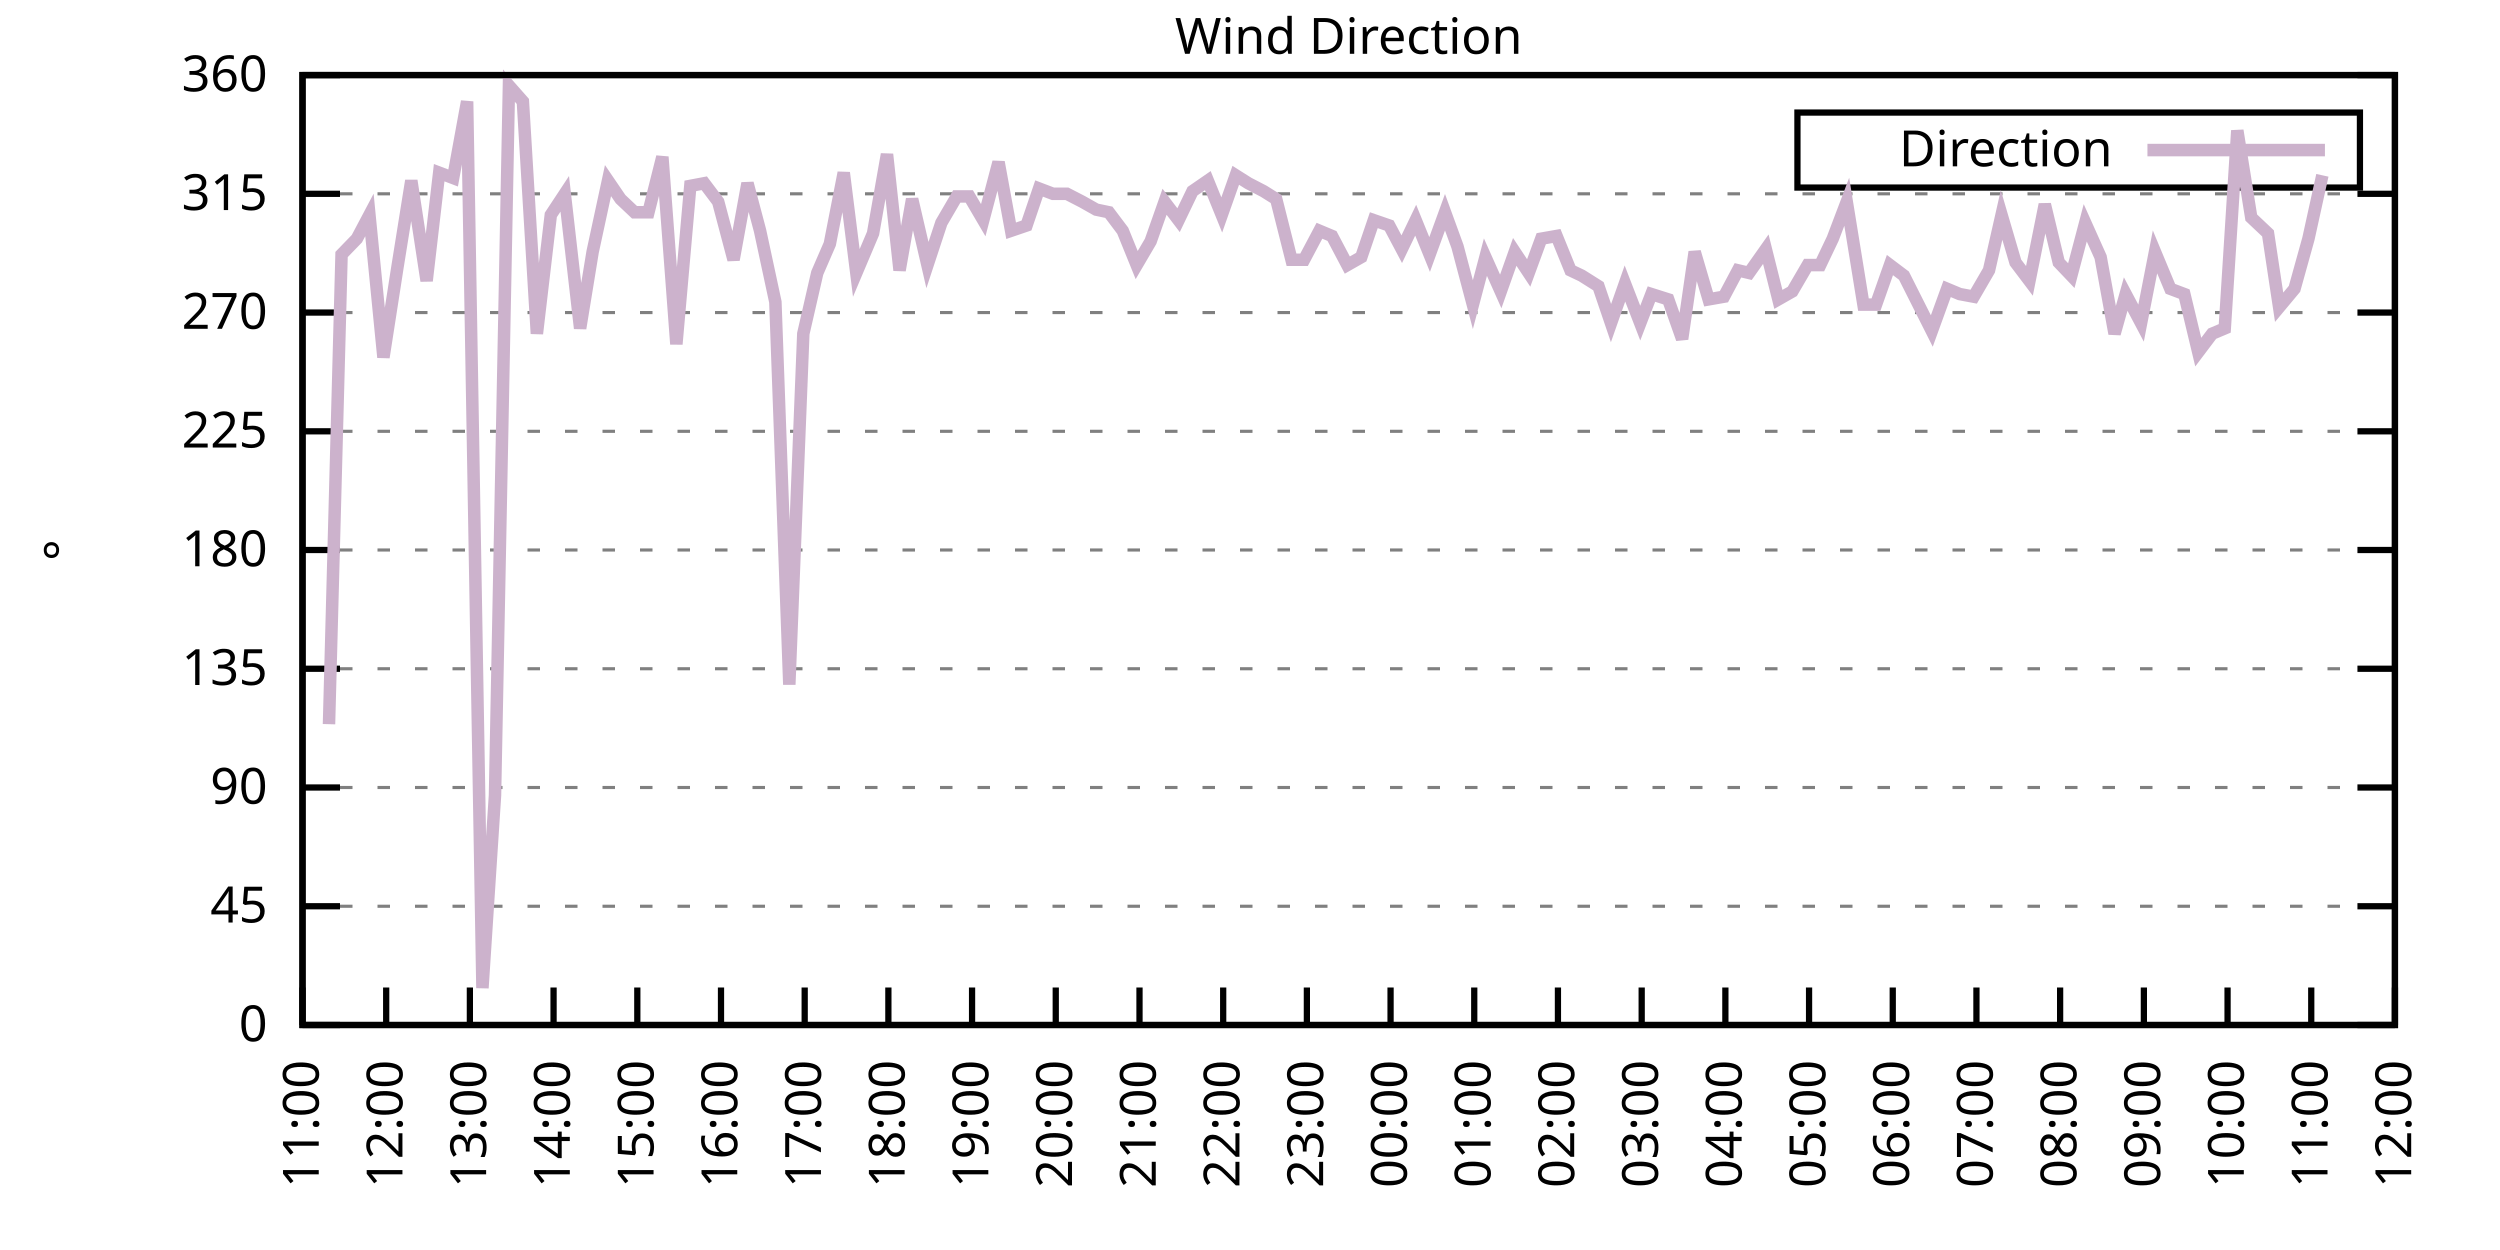
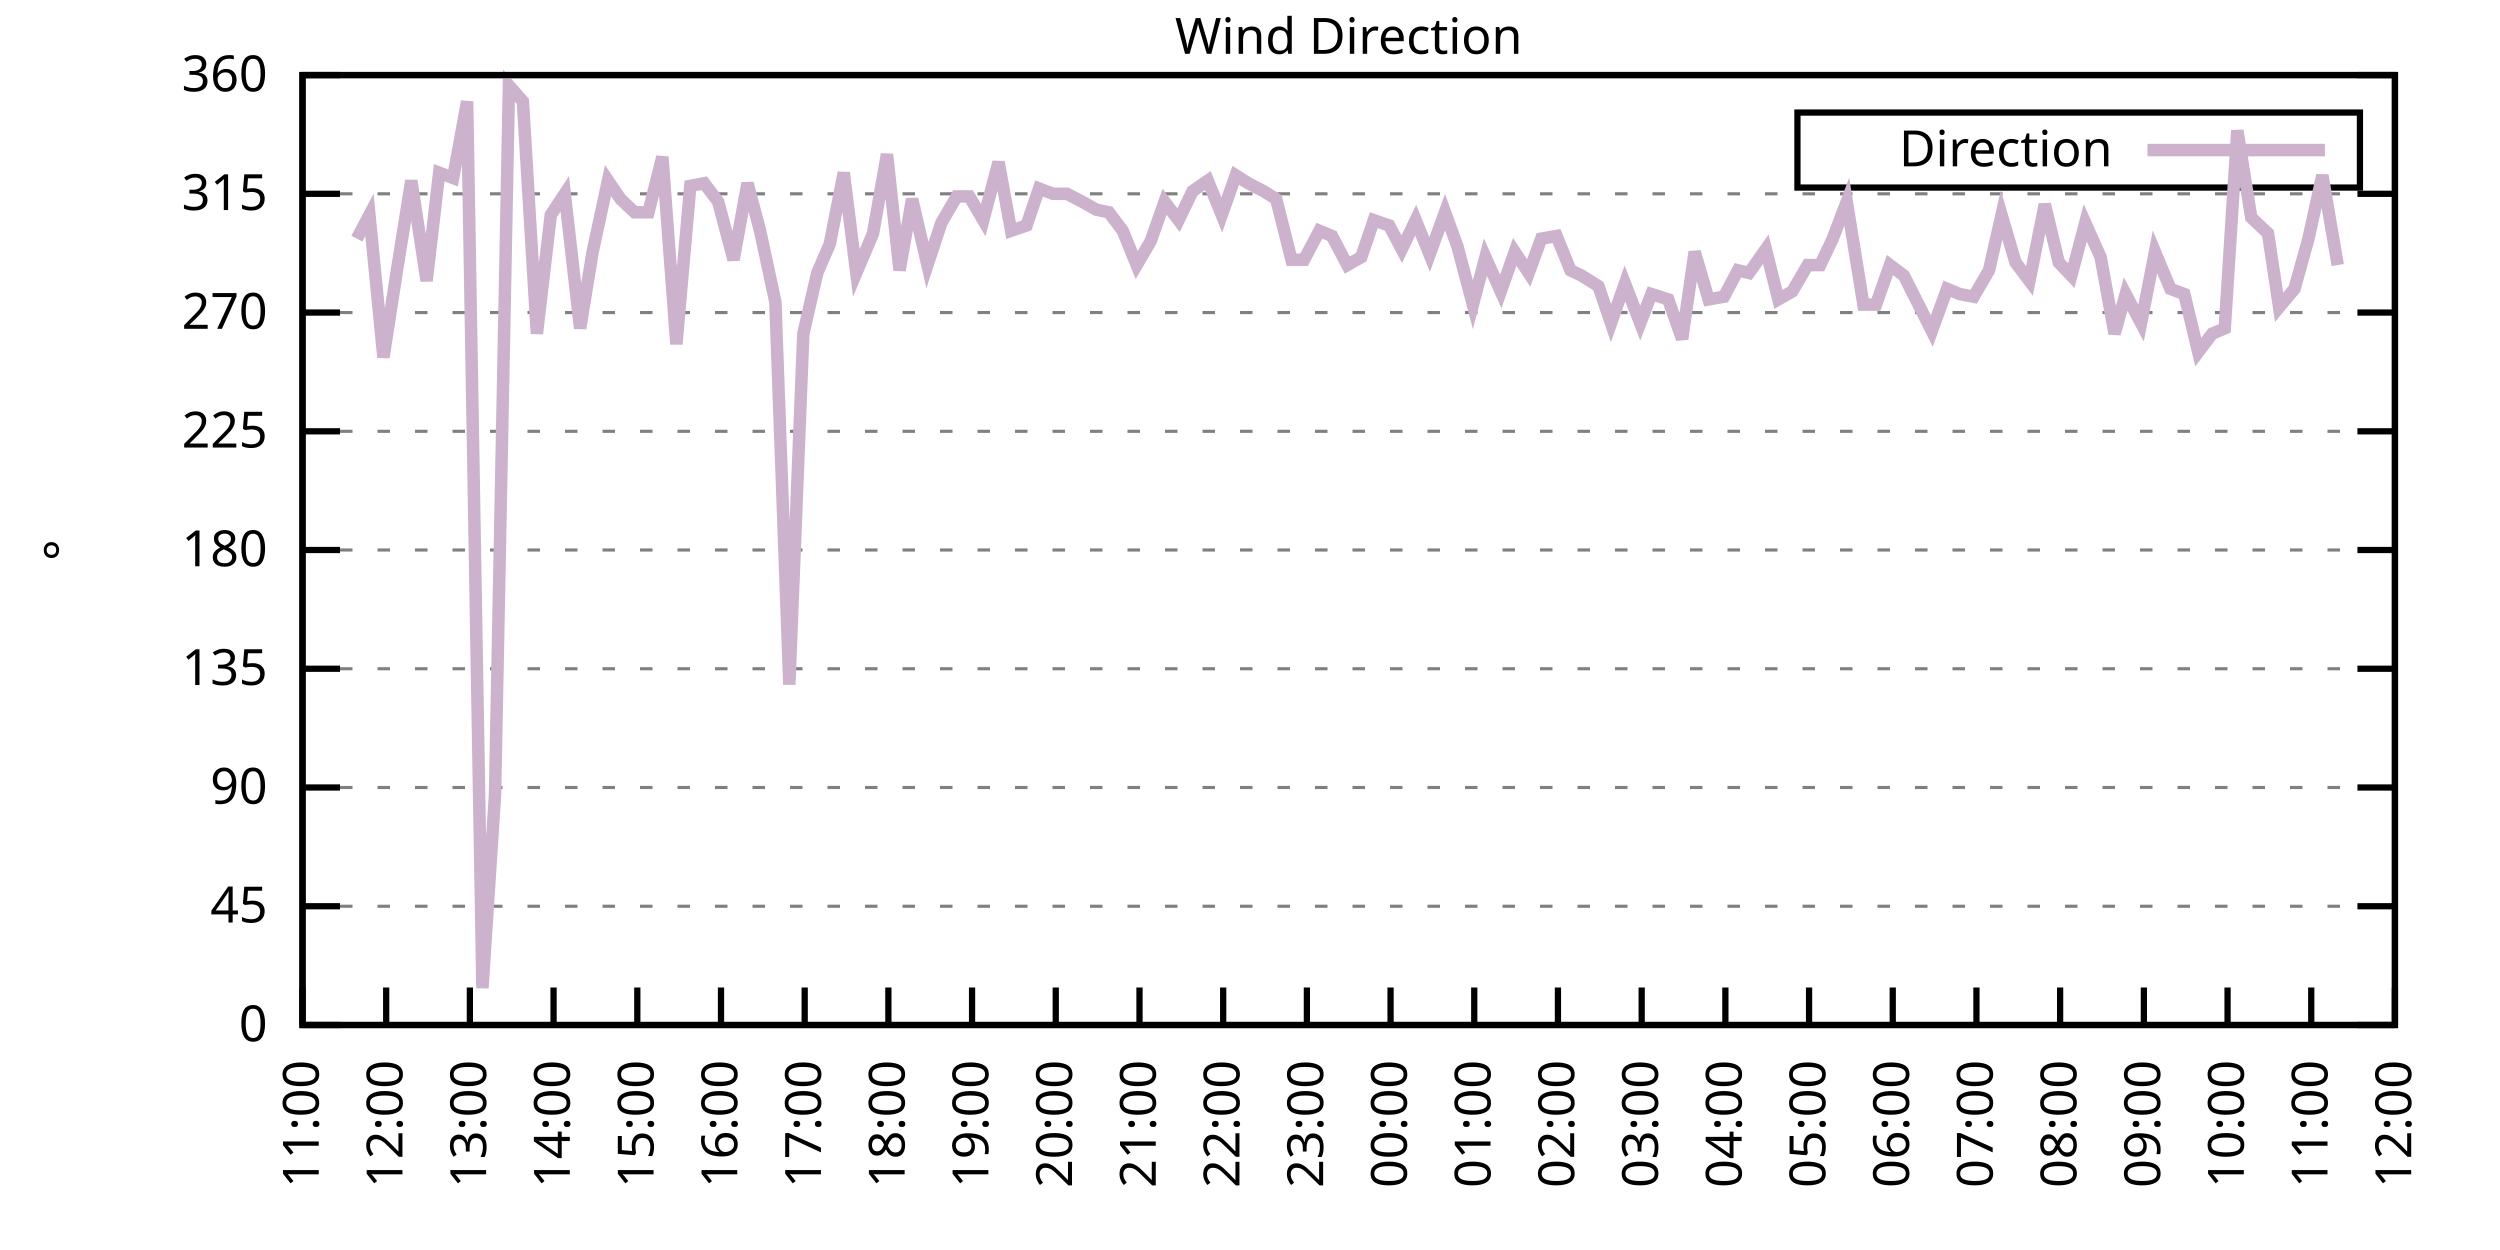
<svg xmlns="http://www.w3.org/2000/svg" xmlns:xlink="http://www.w3.org/1999/xlink" width="400" height="200" viewBox="0 0 400 200">
  <g id="gnuplot_canvas">
    <rect x="0" y="0" width="400" height="200" fill="none" />
    <defs>
      <circle id="gpDot" r="0.5" stroke-width="0.5" stroke="currentColor" />
      <path id="gpPt0" stroke-width="0.333" stroke="currentColor" d="M-1,0 h2 M0,-1 v2" />
      <path id="gpPt1" stroke-width="0.333" stroke="currentColor" d="M-1,-1 L1,1 M1,-1 L-1,1" />
      <path id="gpPt2" stroke-width="0.333" stroke="currentColor" d="M-1,0 L1,0 M0,-1 L0,1 M-1,-1 L1,1 M-1,1 L1,-1" />
      <rect id="gpPt3" stroke-width="0.333" stroke="currentColor" x="-1" y="-1" width="2" height="2" />
      <rect id="gpPt4" stroke-width="0.333" stroke="currentColor" fill="currentColor" x="-1" y="-1" width="2" height="2" />
      <circle id="gpPt5" stroke-width="0.333" stroke="currentColor" cx="0" cy="0" r="1" />
      <use xlink:href="#gpPt5" id="gpPt6" fill="currentColor" stroke="none" />
      <path id="gpPt7" stroke-width="0.333" stroke="currentColor" d="M0,-1.33 L-1.33,0.67 L1.33,0.67 z" />
      <use xlink:href="#gpPt7" id="gpPt8" fill="currentColor" stroke="none" />
      <use xlink:href="#gpPt7" id="gpPt9" stroke="currentColor" transform="rotate(180)" />
      <use xlink:href="#gpPt9" id="gpPt10" fill="currentColor" stroke="none" />
      <use xlink:href="#gpPt3" id="gpPt11" stroke="currentColor" transform="rotate(45)" />
      <use xlink:href="#gpPt11" id="gpPt12" fill="currentColor" stroke="none" />
      <path id="gpPt13" stroke-width="0.333" stroke="currentColor" d="M0,1.330 L1.265,0.411 L0.782,-1.067 L-0.782,-1.076 L-1.265,0.411 z" />
      <use xlink:href="#gpPt13" id="gpPt14" fill="currentColor" stroke="none" />
      <filter id="textbox" filterUnits="objectBoundingBox" x="0" y="0" height="1" width="1">
        <feFlood flood-color="white" flood-opacity="1" result="bgnd" />
        <feComposite in="SourceGraphic" in2="bgnd" operator="atop" />
      </filter>
      <filter id="greybox" filterUnits="objectBoundingBox" x="0" y="0" height="1" width="1">
        <feFlood flood-color="lightgrey" flood-opacity="1" result="grey" />
        <feComposite in="SourceGraphic" in2="grey" operator="atop" />
      </filter>
    </defs>
    <g fill="none" color="white" stroke="currentColor" stroke-width="1.00" stroke-linecap="butt" stroke-linejoin="miter">
</g>
    <g fill="none" color="black" stroke="currentColor" stroke-width="1.00" stroke-linecap="butt" stroke-linejoin="miter">
      <g stroke="none" shape-rendering="crispEdges">
        <polygon fill="rgb(255, 255, 255)" points="48.40,164.00 383.18,164.00 383.18,12.02 48.40,12.02 " />
      </g>
    </g>
    <g fill="none" color="black" stroke="currentColor" stroke-width="1.00" stroke-linecap="butt" stroke-linejoin="miter">
</g>
    <g fill="none" color="black" stroke="black" stroke-width="0.50" stroke-linecap="butt" stroke-linejoin="miter">
</g>
    <g fill="none" color="gray" stroke="currentColor" stroke-width="0.50" stroke-linecap="butt" stroke-linejoin="miter">
      <path stroke="gray" stroke-dasharray="2,4" class="gridline" d="M48.40,164.00 L383.19,164.00  " />
    </g>
    <g fill="none" color="gray" stroke="gray" stroke-width="1.00" stroke-linecap="butt" stroke-linejoin="miter">
</g>
    <g fill="none" color="black" stroke="currentColor" stroke-width="1.00" stroke-linecap="butt" stroke-linejoin="miter">
      <path stroke="black" d="M48.40,164.00 L54.40,164.00 M383.19,164.00 L377.19,164.00  " />
      <g transform="translate(42.80,166.60)" stroke="none" fill="black" font-family="Sans" font-size="8.00" text-anchor="end">
        <text>
          <tspan font-family="Sans"> 0</tspan>
        </text>
      </g>
    </g>
    <g fill="none" color="black" stroke="currentColor" stroke-width="1.00" stroke-linecap="butt" stroke-linejoin="miter">
</g>
    <g fill="none" color="black" stroke="black" stroke-width="0.50" stroke-linecap="butt" stroke-linejoin="miter">
</g>
    <g fill="none" color="gray" stroke="currentColor" stroke-width="0.50" stroke-linecap="butt" stroke-linejoin="miter">
      <path stroke="gray" stroke-dasharray="2,4" class="gridline" d="M48.40,145.00 L383.19,145.00  " />
    </g>
    <g fill="none" color="gray" stroke="gray" stroke-width="1.00" stroke-linecap="butt" stroke-linejoin="miter">
</g>
    <g fill="none" color="black" stroke="currentColor" stroke-width="1.00" stroke-linecap="butt" stroke-linejoin="miter">
      <path stroke="black" d="M48.40,145.00 L54.40,145.00 M383.19,145.00 L377.19,145.00  " />
      <g transform="translate(42.80,147.60)" stroke="none" fill="black" font-family="Sans" font-size="8.00" text-anchor="end">
        <text>
          <tspan font-family="Sans"> 45</tspan>
        </text>
      </g>
    </g>
    <g fill="none" color="black" stroke="currentColor" stroke-width="1.00" stroke-linecap="butt" stroke-linejoin="miter">
</g>
    <g fill="none" color="black" stroke="black" stroke-width="0.50" stroke-linecap="butt" stroke-linejoin="miter">
</g>
    <g fill="none" color="gray" stroke="currentColor" stroke-width="0.50" stroke-linecap="butt" stroke-linejoin="miter">
      <path stroke="gray" stroke-dasharray="2,4" class="gridline" d="M48.40,126.00 L383.19,126.00  " />
    </g>
    <g fill="none" color="gray" stroke="gray" stroke-width="1.00" stroke-linecap="butt" stroke-linejoin="miter">
</g>
    <g fill="none" color="black" stroke="currentColor" stroke-width="1.00" stroke-linecap="butt" stroke-linejoin="miter">
      <path stroke="black" d="M48.40,126.00 L54.40,126.00 M383.19,126.00 L377.19,126.00  " />
      <g transform="translate(42.80,128.60)" stroke="none" fill="black" font-family="Sans" font-size="8.00" text-anchor="end">
        <text>
          <tspan font-family="Sans"> 90</tspan>
        </text>
      </g>
    </g>
    <g fill="none" color="black" stroke="currentColor" stroke-width="1.00" stroke-linecap="butt" stroke-linejoin="miter">
</g>
    <g fill="none" color="black" stroke="black" stroke-width="0.50" stroke-linecap="butt" stroke-linejoin="miter">
</g>
    <g fill="none" color="gray" stroke="currentColor" stroke-width="0.50" stroke-linecap="butt" stroke-linejoin="miter">
      <path stroke="gray" stroke-dasharray="2,4" class="gridline" d="M48.40,107.00 L383.19,107.00  " />
    </g>
    <g fill="none" color="gray" stroke="gray" stroke-width="1.00" stroke-linecap="butt" stroke-linejoin="miter">
</g>
    <g fill="none" color="black" stroke="currentColor" stroke-width="1.00" stroke-linecap="butt" stroke-linejoin="miter">
      <path stroke="black" d="M48.40,107.00 L54.40,107.00 M383.19,107.00 L377.19,107.00  " />
      <g transform="translate(42.80,109.60)" stroke="none" fill="black" font-family="Sans" font-size="8.00" text-anchor="end">
        <text>
          <tspan font-family="Sans"> 135</tspan>
        </text>
      </g>
    </g>
    <g fill="none" color="black" stroke="currentColor" stroke-width="1.00" stroke-linecap="butt" stroke-linejoin="miter">
</g>
    <g fill="none" color="black" stroke="black" stroke-width="0.50" stroke-linecap="butt" stroke-linejoin="miter">
</g>
    <g fill="none" color="gray" stroke="currentColor" stroke-width="0.50" stroke-linecap="butt" stroke-linejoin="miter">
      <path stroke="gray" stroke-dasharray="2,4" class="gridline" d="M48.40,88.00 L383.19,88.00  " />
    </g>
    <g fill="none" color="gray" stroke="gray" stroke-width="1.00" stroke-linecap="butt" stroke-linejoin="miter">
</g>
    <g fill="none" color="black" stroke="currentColor" stroke-width="1.00" stroke-linecap="butt" stroke-linejoin="miter">
      <path stroke="black" d="M48.40,88.00 L54.40,88.00 M383.19,88.00 L377.19,88.00  " />
      <g transform="translate(42.80,90.60)" stroke="none" fill="black" font-family="Sans" font-size="8.00" text-anchor="end">
        <text>
          <tspan font-family="Sans"> 180</tspan>
        </text>
      </g>
    </g>
    <g fill="none" color="black" stroke="currentColor" stroke-width="1.00" stroke-linecap="butt" stroke-linejoin="miter">
</g>
    <g fill="none" color="black" stroke="black" stroke-width="0.50" stroke-linecap="butt" stroke-linejoin="miter">
</g>
    <g fill="none" color="gray" stroke="currentColor" stroke-width="0.50" stroke-linecap="butt" stroke-linejoin="miter">
      <path stroke="gray" stroke-dasharray="2,4" class="gridline" d="M48.40,69.01 L383.19,69.01  " />
    </g>
    <g fill="none" color="gray" stroke="gray" stroke-width="1.00" stroke-linecap="butt" stroke-linejoin="miter">
</g>
    <g fill="none" color="black" stroke="currentColor" stroke-width="1.00" stroke-linecap="butt" stroke-linejoin="miter">
      <path stroke="black" d="M48.40,69.01 L54.40,69.01 M383.19,69.01 L377.19,69.01  " />
      <g transform="translate(42.80,71.61)" stroke="none" fill="black" font-family="Sans" font-size="8.00" text-anchor="end">
        <text>
          <tspan font-family="Sans"> 225</tspan>
        </text>
      </g>
    </g>
    <g fill="none" color="black" stroke="currentColor" stroke-width="1.00" stroke-linecap="butt" stroke-linejoin="miter">
</g>
    <g fill="none" color="black" stroke="black" stroke-width="0.50" stroke-linecap="butt" stroke-linejoin="miter">
</g>
    <g fill="none" color="gray" stroke="currentColor" stroke-width="0.50" stroke-linecap="butt" stroke-linejoin="miter">
      <path stroke="gray" stroke-dasharray="2,4" class="gridline" d="M48.40,50.01 L383.19,50.01  " />
    </g>
    <g fill="none" color="gray" stroke="gray" stroke-width="1.00" stroke-linecap="butt" stroke-linejoin="miter">
</g>
    <g fill="none" color="black" stroke="currentColor" stroke-width="1.00" stroke-linecap="butt" stroke-linejoin="miter">
      <path stroke="black" d="M48.40,50.01 L54.40,50.01 M383.19,50.01 L377.19,50.01  " />
      <g transform="translate(42.80,52.61)" stroke="none" fill="black" font-family="Sans" font-size="8.00" text-anchor="end">
        <text>
          <tspan font-family="Sans"> 270</tspan>
        </text>
      </g>
    </g>
    <g fill="none" color="black" stroke="currentColor" stroke-width="1.00" stroke-linecap="butt" stroke-linejoin="miter">
</g>
    <g fill="none" color="black" stroke="black" stroke-width="0.50" stroke-linecap="butt" stroke-linejoin="miter">
</g>
    <g fill="none" color="gray" stroke="currentColor" stroke-width="0.50" stroke-linecap="butt" stroke-linejoin="miter">
      <path stroke="gray" stroke-dasharray="2,4" class="gridline" d="M48.40,31.01 L383.19,31.01  " />
    </g>
    <g fill="none" color="gray" stroke="gray" stroke-width="1.00" stroke-linecap="butt" stroke-linejoin="miter">
</g>
    <g fill="none" color="black" stroke="currentColor" stroke-width="1.00" stroke-linecap="butt" stroke-linejoin="miter">
      <path stroke="black" d="M48.40,31.01 L54.40,31.01 M383.19,31.01 L377.19,31.01  " />
      <g transform="translate(42.80,33.61)" stroke="none" fill="black" font-family="Sans" font-size="8.00" text-anchor="end">
        <text>
          <tspan font-family="Sans"> 315</tspan>
        </text>
      </g>
    </g>
    <g fill="none" color="black" stroke="currentColor" stroke-width="1.00" stroke-linecap="butt" stroke-linejoin="miter">
</g>
    <g fill="none" color="black" stroke="black" stroke-width="0.50" stroke-linecap="butt" stroke-linejoin="miter">
</g>
    <g fill="none" color="gray" stroke="currentColor" stroke-width="0.50" stroke-linecap="butt" stroke-linejoin="miter">
      <path stroke="gray" stroke-dasharray="2,4" class="gridline" d="M48.40,12.01 L383.19,12.01  " />
    </g>
    <g fill="none" color="gray" stroke="gray" stroke-width="1.00" stroke-linecap="butt" stroke-linejoin="miter">
</g>
    <g fill="none" color="black" stroke="currentColor" stroke-width="1.00" stroke-linecap="butt" stroke-linejoin="miter">
      <path stroke="black" d="M48.40,12.01 L54.40,12.01 M383.19,12.01 L377.19,12.01  " />
      <g transform="translate(42.80,14.61)" stroke="none" fill="black" font-family="Sans" font-size="8.00" text-anchor="end">
        <text>
          <tspan font-family="Sans"> 360</tspan>
        </text>
      </g>
    </g>
    <g fill="none" color="black" stroke="currentColor" stroke-width="1.00" stroke-linecap="butt" stroke-linejoin="miter">
      <path stroke="black" d="M48.40,164.00 L48.40,158.00  " />
      <g transform="translate(51.00,169.60) rotate(270.00)" stroke="none" fill="black" font-family="Sans" font-size="8.00" text-anchor="end">
        <text>
          <tspan font-family="Sans">11:00</tspan>
        </text>
      </g>
    </g>
    <g fill="none" color="black" stroke="currentColor" stroke-width="1.00" stroke-linecap="butt" stroke-linejoin="miter">
      <path stroke="black" d="M61.79,164.00 L61.79,158.00  " />
      <g transform="translate(64.39,169.60) rotate(270.00)" stroke="none" fill="black" font-family="Sans" font-size="8.00" text-anchor="end">
        <text>
          <tspan font-family="Sans">12:00</tspan>
        </text>
      </g>
    </g>
    <g fill="none" color="black" stroke="currentColor" stroke-width="1.00" stroke-linecap="butt" stroke-linejoin="miter">
      <path stroke="black" d="M75.18,164.00 L75.18,158.00  " />
      <g transform="translate(77.78,169.60) rotate(270.00)" stroke="none" fill="black" font-family="Sans" font-size="8.00" text-anchor="end">
        <text>
          <tspan font-family="Sans">13:00</tspan>
        </text>
      </g>
    </g>
    <g fill="none" color="black" stroke="currentColor" stroke-width="1.00" stroke-linecap="butt" stroke-linejoin="miter">
      <path stroke="black" d="M88.57,164.00 L88.57,158.00  " />
      <g transform="translate(91.17,169.60) rotate(270.00)" stroke="none" fill="black" font-family="Sans" font-size="8.00" text-anchor="end">
        <text>
          <tspan font-family="Sans">14:00</tspan>
        </text>
      </g>
    </g>
    <g fill="none" color="black" stroke="currentColor" stroke-width="1.00" stroke-linecap="butt" stroke-linejoin="miter">
      <path stroke="black" d="M101.97,164.00 L101.97,158.00  " />
      <g transform="translate(104.57,169.60) rotate(270.00)" stroke="none" fill="black" font-family="Sans" font-size="8.00" text-anchor="end">
        <text>
          <tspan font-family="Sans">15:00</tspan>
        </text>
      </g>
    </g>
    <g fill="none" color="black" stroke="currentColor" stroke-width="1.00" stroke-linecap="butt" stroke-linejoin="miter">
      <path stroke="black" d="M115.36,164.00 L115.36,158.00  " />
      <g transform="translate(117.96,169.60) rotate(270.00)" stroke="none" fill="black" font-family="Sans" font-size="8.00" text-anchor="end">
        <text>
          <tspan font-family="Sans">16:00</tspan>
        </text>
      </g>
    </g>
    <g fill="none" color="black" stroke="currentColor" stroke-width="1.00" stroke-linecap="butt" stroke-linejoin="miter">
      <path stroke="black" d="M128.75,164.00 L128.75,158.00  " />
      <g transform="translate(131.35,169.60) rotate(270.00)" stroke="none" fill="black" font-family="Sans" font-size="8.00" text-anchor="end">
        <text>
          <tspan font-family="Sans">17:00</tspan>
        </text>
      </g>
    </g>
    <g fill="none" color="black" stroke="currentColor" stroke-width="1.00" stroke-linecap="butt" stroke-linejoin="miter">
      <path stroke="black" d="M142.14,164.00 L142.14,158.00  " />
      <g transform="translate(144.74,169.60) rotate(270.00)" stroke="none" fill="black" font-family="Sans" font-size="8.00" text-anchor="end">
        <text>
          <tspan font-family="Sans">18:00</tspan>
        </text>
      </g>
    </g>
    <g fill="none" color="black" stroke="currentColor" stroke-width="1.00" stroke-linecap="butt" stroke-linejoin="miter">
      <path stroke="black" d="M155.53,164.00 L155.53,158.00  " />
      <g transform="translate(158.13,169.60) rotate(270.00)" stroke="none" fill="black" font-family="Sans" font-size="8.00" text-anchor="end">
        <text>
          <tspan font-family="Sans">19:00</tspan>
        </text>
      </g>
    </g>
    <g fill="none" color="black" stroke="currentColor" stroke-width="1.00" stroke-linecap="butt" stroke-linejoin="miter">
      <path stroke="black" d="M168.92,164.00 L168.92,158.00  " />
      <g transform="translate(171.52,169.60) rotate(270.00)" stroke="none" fill="black" font-family="Sans" font-size="8.00" text-anchor="end">
        <text>
          <tspan font-family="Sans">20:00</tspan>
        </text>
      </g>
    </g>
    <g fill="none" color="black" stroke="currentColor" stroke-width="1.00" stroke-linecap="butt" stroke-linejoin="miter">
      <path stroke="black" d="M182.32,164.00 L182.32,158.00  " />
      <g transform="translate(184.92,169.60) rotate(270.00)" stroke="none" fill="black" font-family="Sans" font-size="8.00" text-anchor="end">
        <text>
          <tspan font-family="Sans">21:00</tspan>
        </text>
      </g>
    </g>
    <g fill="none" color="black" stroke="currentColor" stroke-width="1.00" stroke-linecap="butt" stroke-linejoin="miter">
      <path stroke="black" d="M195.71,164.00 L195.71,158.00  " />
      <g transform="translate(198.31,169.60) rotate(270.00)" stroke="none" fill="black" font-family="Sans" font-size="8.00" text-anchor="end">
        <text>
          <tspan font-family="Sans">22:00</tspan>
        </text>
      </g>
    </g>
    <g fill="none" color="black" stroke="currentColor" stroke-width="1.00" stroke-linecap="butt" stroke-linejoin="miter">
      <path stroke="black" d="M209.10,164.00 L209.10,158.00  " />
      <g transform="translate(211.70,169.60) rotate(270.00)" stroke="none" fill="black" font-family="Sans" font-size="8.00" text-anchor="end">
        <text>
          <tspan font-family="Sans">23:00</tspan>
        </text>
      </g>
    </g>
    <g fill="none" color="black" stroke="currentColor" stroke-width="1.00" stroke-linecap="butt" stroke-linejoin="miter">
      <path stroke="black" d="M222.49,164.00 L222.49,158.00  " />
      <g transform="translate(225.09,169.60) rotate(270.00)" stroke="none" fill="black" font-family="Sans" font-size="8.00" text-anchor="end">
        <text>
          <tspan font-family="Sans">00:00</tspan>
        </text>
      </g>
    </g>
    <g fill="none" color="black" stroke="currentColor" stroke-width="1.00" stroke-linecap="butt" stroke-linejoin="miter">
      <path stroke="black" d="M235.88,164.00 L235.88,158.00  " />
      <g transform="translate(238.48,169.60) rotate(270.00)" stroke="none" fill="black" font-family="Sans" font-size="8.00" text-anchor="end">
        <text>
          <tspan font-family="Sans">01:00</tspan>
        </text>
      </g>
    </g>
    <g fill="none" color="black" stroke="currentColor" stroke-width="1.00" stroke-linecap="butt" stroke-linejoin="miter">
      <path stroke="black" d="M249.27,164.00 L249.27,158.00  " />
      <g transform="translate(251.87,169.60) rotate(270.00)" stroke="none" fill="black" font-family="Sans" font-size="8.00" text-anchor="end">
        <text>
          <tspan font-family="Sans">02:00</tspan>
        </text>
      </g>
    </g>
    <g fill="none" color="black" stroke="currentColor" stroke-width="1.00" stroke-linecap="butt" stroke-linejoin="miter">
      <path stroke="black" d="M262.67,164.00 L262.67,158.00  " />
      <g transform="translate(265.27,169.60) rotate(270.00)" stroke="none" fill="black" font-family="Sans" font-size="8.00" text-anchor="end">
        <text>
          <tspan font-family="Sans">03:00</tspan>
        </text>
      </g>
    </g>
    <g fill="none" color="black" stroke="currentColor" stroke-width="1.00" stroke-linecap="butt" stroke-linejoin="miter">
      <path stroke="black" d="M276.06,164.00 L276.06,158.00  " />
      <g transform="translate(278.66,169.60) rotate(270.00)" stroke="none" fill="black" font-family="Sans" font-size="8.00" text-anchor="end">
        <text>
          <tspan font-family="Sans">04:00</tspan>
        </text>
      </g>
    </g>
    <g fill="none" color="black" stroke="currentColor" stroke-width="1.00" stroke-linecap="butt" stroke-linejoin="miter">
      <path stroke="black" d="M289.45,164.00 L289.45,158.00  " />
      <g transform="translate(292.05,169.60) rotate(270.00)" stroke="none" fill="black" font-family="Sans" font-size="8.00" text-anchor="end">
        <text>
          <tspan font-family="Sans">05:00</tspan>
        </text>
      </g>
    </g>
    <g fill="none" color="black" stroke="currentColor" stroke-width="1.00" stroke-linecap="butt" stroke-linejoin="miter">
      <path stroke="black" d="M302.84,164.00 L302.84,158.00  " />
      <g transform="translate(305.44,169.60) rotate(270.00)" stroke="none" fill="black" font-family="Sans" font-size="8.00" text-anchor="end">
        <text>
          <tspan font-family="Sans">06:00</tspan>
        </text>
      </g>
    </g>
    <g fill="none" color="black" stroke="currentColor" stroke-width="1.00" stroke-linecap="butt" stroke-linejoin="miter">
      <path stroke="black" d="M316.23,164.00 L316.23,158.00  " />
      <g transform="translate(318.83,169.60) rotate(270.00)" stroke="none" fill="black" font-family="Sans" font-size="8.00" text-anchor="end">
        <text>
          <tspan font-family="Sans">07:00</tspan>
        </text>
      </g>
    </g>
    <g fill="none" color="black" stroke="currentColor" stroke-width="1.00" stroke-linecap="butt" stroke-linejoin="miter">
      <path stroke="black" d="M329.62,164.00 L329.62,158.00  " />
      <g transform="translate(332.22,169.60) rotate(270.00)" stroke="none" fill="black" font-family="Sans" font-size="8.00" text-anchor="end">
        <text>
          <tspan font-family="Sans">08:00</tspan>
        </text>
      </g>
    </g>
    <g fill="none" color="black" stroke="currentColor" stroke-width="1.00" stroke-linecap="butt" stroke-linejoin="miter">
      <path stroke="black" d="M343.02,164.00 L343.02,158.00  " />
      <g transform="translate(345.62,169.60) rotate(270.00)" stroke="none" fill="black" font-family="Sans" font-size="8.00" text-anchor="end">
        <text>
          <tspan font-family="Sans">09:00</tspan>
        </text>
      </g>
    </g>
    <g fill="none" color="black" stroke="currentColor" stroke-width="1.00" stroke-linecap="butt" stroke-linejoin="miter">
      <path stroke="black" d="M356.41,164.00 L356.41,158.00  " />
      <g transform="translate(359.01,169.60) rotate(270.00)" stroke="none" fill="black" font-family="Sans" font-size="8.00" text-anchor="end">
        <text>
          <tspan font-family="Sans">10:00</tspan>
        </text>
      </g>
    </g>
    <g fill="none" color="black" stroke="currentColor" stroke-width="1.00" stroke-linecap="butt" stroke-linejoin="miter">
      <path stroke="black" d="M369.80,164.00 L369.80,158.00  " />
      <g transform="translate(372.40,169.60) rotate(270.00)" stroke="none" fill="black" font-family="Sans" font-size="8.00" text-anchor="end">
        <text>
          <tspan font-family="Sans">11:00</tspan>
        </text>
      </g>
    </g>
    <g fill="none" color="black" stroke="currentColor" stroke-width="1.00" stroke-linecap="butt" stroke-linejoin="miter">
      <path stroke="black" d="M383.19,164.00 L383.19,158.00  " />
      <g transform="translate(385.79,169.60) rotate(270.00)" stroke="none" fill="black" font-family="Sans" font-size="8.00" text-anchor="end">
        <text>
          <tspan font-family="Sans">12:00</tspan>
        </text>
      </g>
    </g>
    <g fill="none" color="black" stroke="currentColor" stroke-width="1.00" stroke-linecap="butt" stroke-linejoin="miter">
</g>
    <g fill="none" color="black" stroke="currentColor" stroke-width="1.00" stroke-linecap="butt" stroke-linejoin="miter">
      <path stroke="black" d="M48.40,12.01 L48.40,164.00 L383.19,164.00 L383.19,12.01 L48.40,12.01 Z  " />
    </g>
    <g fill="none" color="black" stroke="currentColor" stroke-width="1.00" stroke-linecap="butt" stroke-linejoin="miter">
</g>
    <g fill="none" color="black" stroke="currentColor" stroke-width="1.00" stroke-linecap="butt" stroke-linejoin="miter">
      <path stroke="black" d="M287.59,30.01 L287.59,18.01 L377.59,18.01 L377.59,30.01 L287.59,30.01 Z  " />
    </g>
    <g id="Wind_direction_plot_1">
      <g fill="none" color="white" stroke="black" stroke-width="2.00" stroke-linecap="butt" stroke-linejoin="miter">
</g>
      <g fill="none" color="black" stroke="currentColor" stroke-width="2.00" stroke-linecap="butt" stroke-linejoin="miter">
        <g transform="translate(337.99,26.61)" stroke="none" fill="black" font-family="Sans" font-size="8.00" text-anchor="end">
          <text>
            <tspan font-family="Sans">Direction</tspan>
          </text>
        </g>
      </g>
      <g fill="none" color="black" stroke="currentColor" stroke-width="2.00" stroke-linecap="butt" stroke-linejoin="miter">
-         <path stroke="rgb(204, 178, 204)" d="M343.59,24.01 L371.99,24.01 M52.64,115.87 L54.65,40.72 L57.10,38.19 L59.11,34.39 L61.35,57.18 L63.58,42.83   L65.81,28.90 L68.26,44.94 L70.27,27.63 L72.50,28.48 L74.74,16.23 L77.19,158.09 L79.20,127.27 L81.43,13.70   L83.66,16.23 L85.90,53.39 L88.13,34.39 L90.36,31.01 L92.82,52.54 L94.82,40.30 L97.28,28.90 L99.29,31.85   L101.52,33.96 L103.75,33.96 L105.98,25.10 L108.22,55.07 L110.45,29.74 L112.68,29.32 L114.91,32.28 L117.37,41.56   L119.60,29.32 L121.61,36.92 L124.06,48.32 L126.29,109.54 L128.53,53.39 L130.76,43.67 L132.77,39.03 L135.00,27.63   L137.01,43.67 L139.69,37.34 L141.92,24.68 L143.93,43.25 L145.94,31.85 L148.39,42.41 L150.62,35.65 L153.08,31.43   L155.09,31.43 L157.32,35.23 L159.77,25.94 L161.78,36.92 L164.24,36.08 L166.25,30.16 L168.48,31.01 L170.71,31.01   L173.17,32.28 L175.40,33.54 L177.41,33.96 L179.64,36.92 L181.87,42.41 L184.10,38.61 L186.33,32.28 L188.57,35.23   L190.80,30.59 L193.25,28.90 L195.48,34.39 L197.72,28.05 L199.73,29.32 L202.18,30.59 L204.19,31.85 L206.64,41.56   L208.65,41.56 L211.11,36.92 L213.12,37.76 L215.57,42.41 L217.80,41.14 L219.81,35.23 L222.27,36.08 L224.28,39.87   L226.51,35.23 L228.74,40.72 L231.20,33.96 L233.20,39.45 L235.66,48.74 L237.67,41.14 L240.12,46.63 L242.36,40.30   L244.59,43.67 L246.60,38.19 L249.05,37.76 L251.28,43.25 L253.07,44.10 L255.75,45.79 L257.76,51.70 L259.99,45.36   L262.44,51.70 L264.23,47.05 L266.91,47.90 L269.14,54.23 L271.15,40.30 L273.38,47.90 L275.83,47.47 L278.07,43.25   L279.85,43.67 L282.53,39.87 L284.54,47.90 L286.77,46.63 L289.23,42.41 L291.23,42.41 L293.24,38.19 L295.48,32.28   L298.15,48.74 L300.16,48.74 L302.39,42.41 L304.63,44.10 L309.09,52.96 L311.54,46.21 L313.55,47.05 L315.79,47.47   L318.24,43.25 L320.25,34.39 L322.48,41.99 L324.71,44.94 L327.17,32.70 L329.40,41.99 L331.41,44.10 L333.64,35.65   L336.10,41.14 L338.33,53.39 L340.11,47.05 L342.57,51.70 L344.80,40.30 L347.26,46.21 L349.49,47.05 L351.72,56.34   L353.95,53.39 L355.96,52.54 L357.97,20.88 L360.20,34.81 L362.88,37.34 L364.66,49.16 L367.12,46.21 L369.35,38.19   L371.58,28.05  " />
+         <path stroke="rgb(204, 178, 204)" d="M343.59,24.01 L371.99,24.01 M57.10,38.19 L59.11,34.39 L61.35,57.18 L63.58,42.83 L65.81,28.90 L68.26,44.94   L70.27,27.63 L72.50,28.48 L74.74,16.23 L77.19,158.09 L79.20,127.27 L81.43,13.70 L83.66,16.23 L85.90,53.39   L88.13,34.39 L90.36,31.01 L92.82,52.54 L94.82,40.30 L97.28,28.90 L99.29,31.85 L101.52,33.96 L103.75,33.96   L105.98,25.10 L108.22,55.07 L110.45,29.74 L112.68,29.32 L114.91,32.28 L117.37,41.56 L119.60,29.32 L121.61,36.92   L124.06,48.32 L126.29,109.54 L128.53,53.39 L130.76,43.67 L132.77,39.03 L135.00,27.63 L137.01,43.67 L139.69,37.34   L141.92,24.68 L143.93,43.25 L145.94,31.85 L148.39,42.41 L150.62,35.65 L153.08,31.43 L155.09,31.43 L157.32,35.23   L159.77,25.94 L161.78,36.92 L164.24,36.08 L166.25,30.16 L168.48,31.01 L170.71,31.01 L173.17,32.28 L175.40,33.54   L177.41,33.96 L179.64,36.92 L181.87,42.41 L184.10,38.61 L186.33,32.28 L188.57,35.23 L190.80,30.59 L193.25,28.90   L195.48,34.39 L197.72,28.05 L199.73,29.32 L202.18,30.59 L204.19,31.85 L206.64,41.56 L208.65,41.56 L211.11,36.92   L213.12,37.76 L215.57,42.41 L217.80,41.14 L219.81,35.23 L222.27,36.08 L224.28,39.87 L226.51,35.23 L228.74,40.72   L231.20,33.96 L233.20,39.45 L235.66,48.74 L237.67,41.14 L240.12,46.63 L242.36,40.30 L244.59,43.67 L246.60,38.19   L249.05,37.76 L251.28,43.25 L253.07,44.10 L255.75,45.79 L257.76,51.70 L259.99,45.36 L262.44,51.70 L264.23,47.05   L266.91,47.90 L269.14,54.23 L271.15,40.30 L273.38,47.90 L275.83,47.47 L278.07,43.25 L279.85,43.67 L282.53,39.87   L284.54,47.90 L286.77,46.63 L289.23,42.41 L291.23,42.41 L293.24,38.19 L295.48,32.28 L298.15,48.74 L300.16,48.74   L302.39,42.41 L304.63,44.10 L309.09,52.96 L311.54,46.21 L313.55,47.05 L315.79,47.47 L318.24,43.25 L320.25,34.39   L322.48,41.99 L324.71,44.94 L327.17,32.70 L329.40,41.99 L331.41,44.10 L333.64,35.65 L336.10,41.14 L338.33,53.39   L340.11,47.05 L342.57,51.70 L344.80,40.30 L347.26,46.21 L349.49,47.05 L351.72,56.34 L353.95,53.39 L355.96,52.54   L357.97,20.88 L360.20,34.81 L362.88,37.34 L364.66,49.16 L367.12,46.21 L369.35,38.19 L371.58,28.05 L374.04,42.41    " />
      </g>
    </g>
    <g fill="none" color="black" stroke="currentColor" stroke-width="2.00" stroke-linecap="butt" stroke-linejoin="miter">
</g>
    <g fill="none" color="black" stroke="black" stroke-width="1.00" stroke-linecap="butt" stroke-linejoin="miter">
</g>
    <g fill="none" color="black" stroke="currentColor" stroke-width="1.00" stroke-linecap="butt" stroke-linejoin="miter">
      <path stroke="black" d="M48.40,12.01 L48.40,164.00 L383.19,164.00 L383.19,12.01 L48.40,12.01 Z  " />
      <g transform="translate(12.80,88.01) rotate(270.00)" stroke="none" fill="black" font-family="Sans" font-size="8.00" text-anchor="middle">
        <text>
          <tspan font-family="Sans">°</tspan>
        </text>
      </g>
    </g>
    <g fill="none" color="black" stroke="currentColor" stroke-width="1.00" stroke-linecap="butt" stroke-linejoin="miter">
</g>
    <g fill="none" color="black" stroke="currentColor" stroke-width="1.00" stroke-linecap="butt" stroke-linejoin="miter">
      <g transform="translate(215.79,8.61)" stroke="none" fill="black" font-family="Sans" font-size="8.00" text-anchor="middle">
        <text>
          <tspan font-family="Sans">Wind Direction</tspan>
        </text>
      </g>
    </g>
    <g fill="none" color="black" stroke="currentColor" stroke-width="1.00" stroke-linecap="butt" stroke-linejoin="miter">
</g>
  </g>
</svg>
